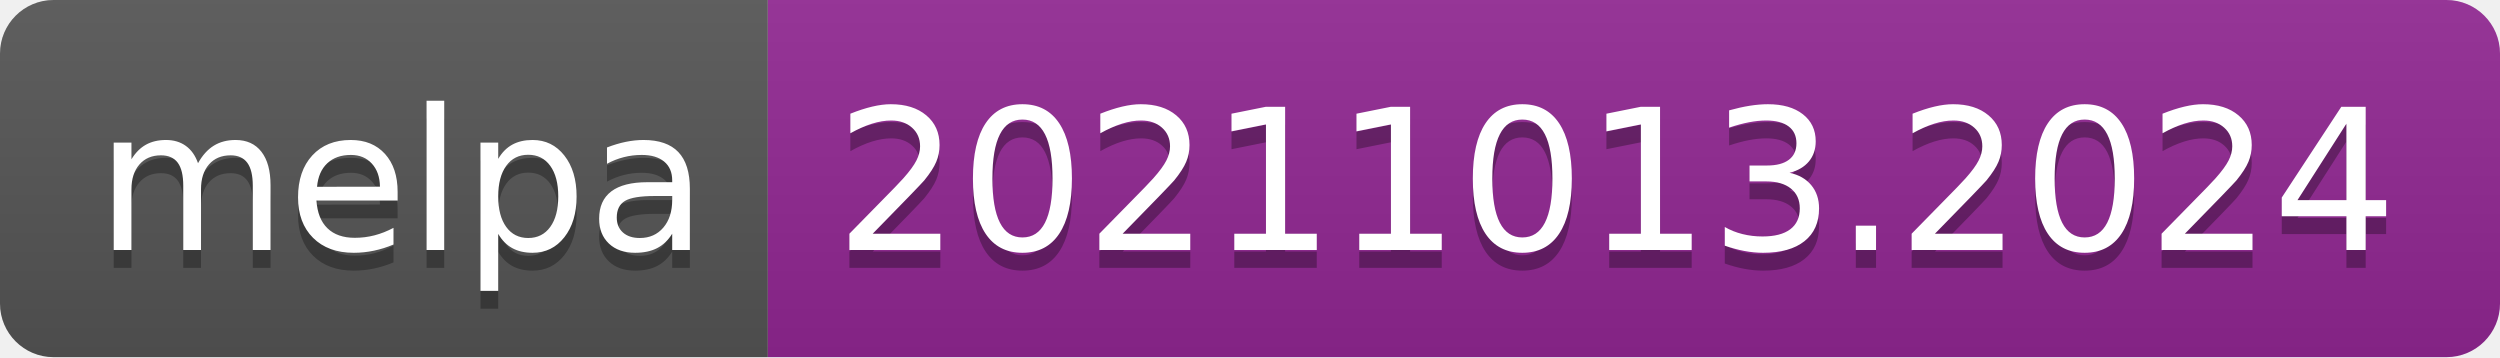
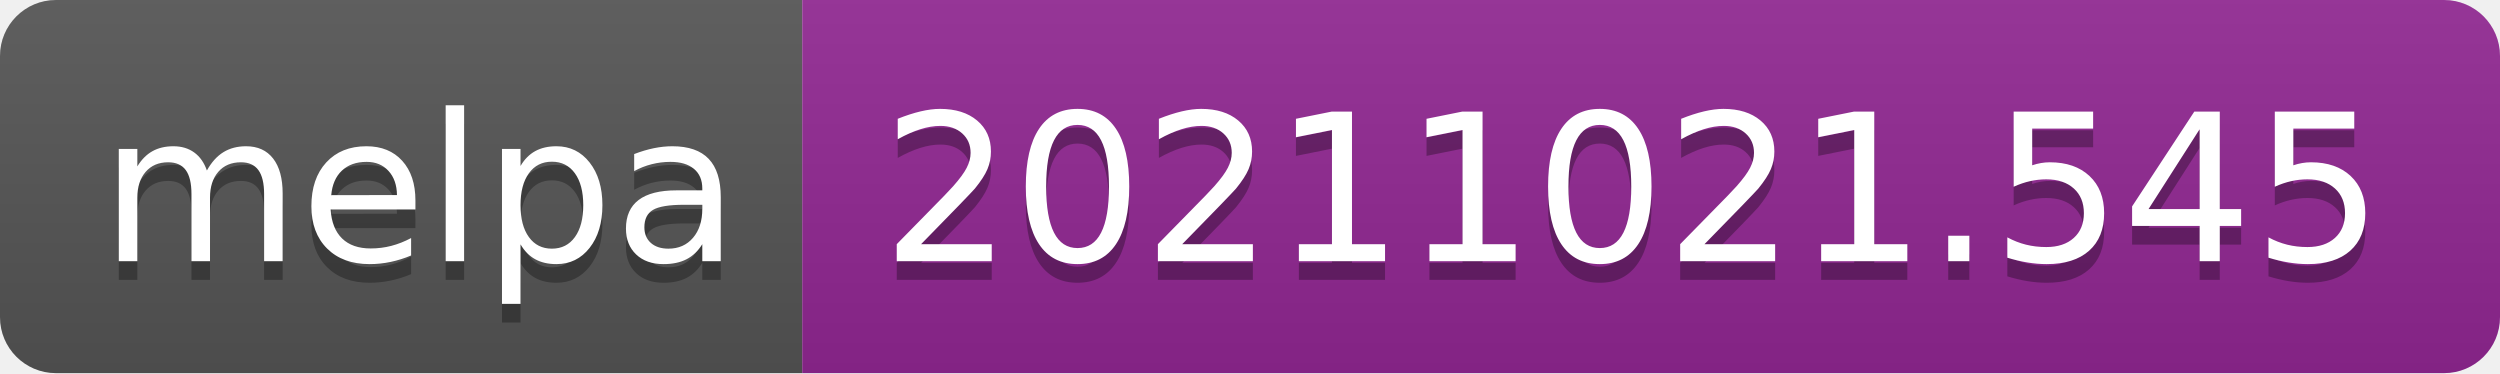
- <svg xmlns="http://www.w3.org/2000/svg" width="140" height="20" role="img" aria-label="melpa: 20211013.2024">
+ <svg xmlns="http://www.w3.org/2000/svg" width="134" height="20" role="img" aria-label="melpa: 20211021.545">
  <linearGradient id="s" x2="0" y2="100%">
    <stop offset="0" stop-color="#bbb" stop-opacity=".1" />
    <stop offset="1" stop-opacity=".1" />
  </linearGradient>
  <clipPath id="r">
-     <rect width="140" height="20" rx="3" fill="#fff" />
+     <rect width="134" height="20" rx="3" fill="#fff" />
  </clipPath>
  <g clip-path="url(#r)">
    <rect width="43" height="20" fill="#555" />
-     <rect x="43" width="97" height="20" fill="#922793" />
-     <rect width="140" height="20" fill="url(#s)" />
+     <rect x="43" width="91" height="20" fill="#922793" />
+     <rect width="134" height="20" fill="url(#s)" />
  </g>
  <g fill="#fff" text-anchor="middle" font-family="Verdana,Geneva,DejaVu Sans,sans-serif" text-rendering="geometricPrecision" font-size="110">
    <text aria-hidden="true" x="225" y="150" fill="#010101" fill-opacity=".3" transform="scale(.1)" textLength="330">melpa</text>
    <text x="225" y="140" transform="scale(.1)" fill="#fff" textLength="330">melpa</text>
-     <text aria-hidden="true" x="905" y="150" fill="#010101" fill-opacity=".3" transform="scale(.1)" textLength="870">20211013.2024</text>
-     <text x="905" y="140" transform="scale(.1)" fill="#fff" textLength="870">20211013.2024</text>
+     <text aria-hidden="true" x="875" y="150" fill="#010101" fill-opacity=".3" transform="scale(.1)" textLength="810">20211021.545</text>
+     <text x="875" y="140" transform="scale(.1)" fill="#fff" textLength="810">20211021.545</text>
  </g>
</svg>
